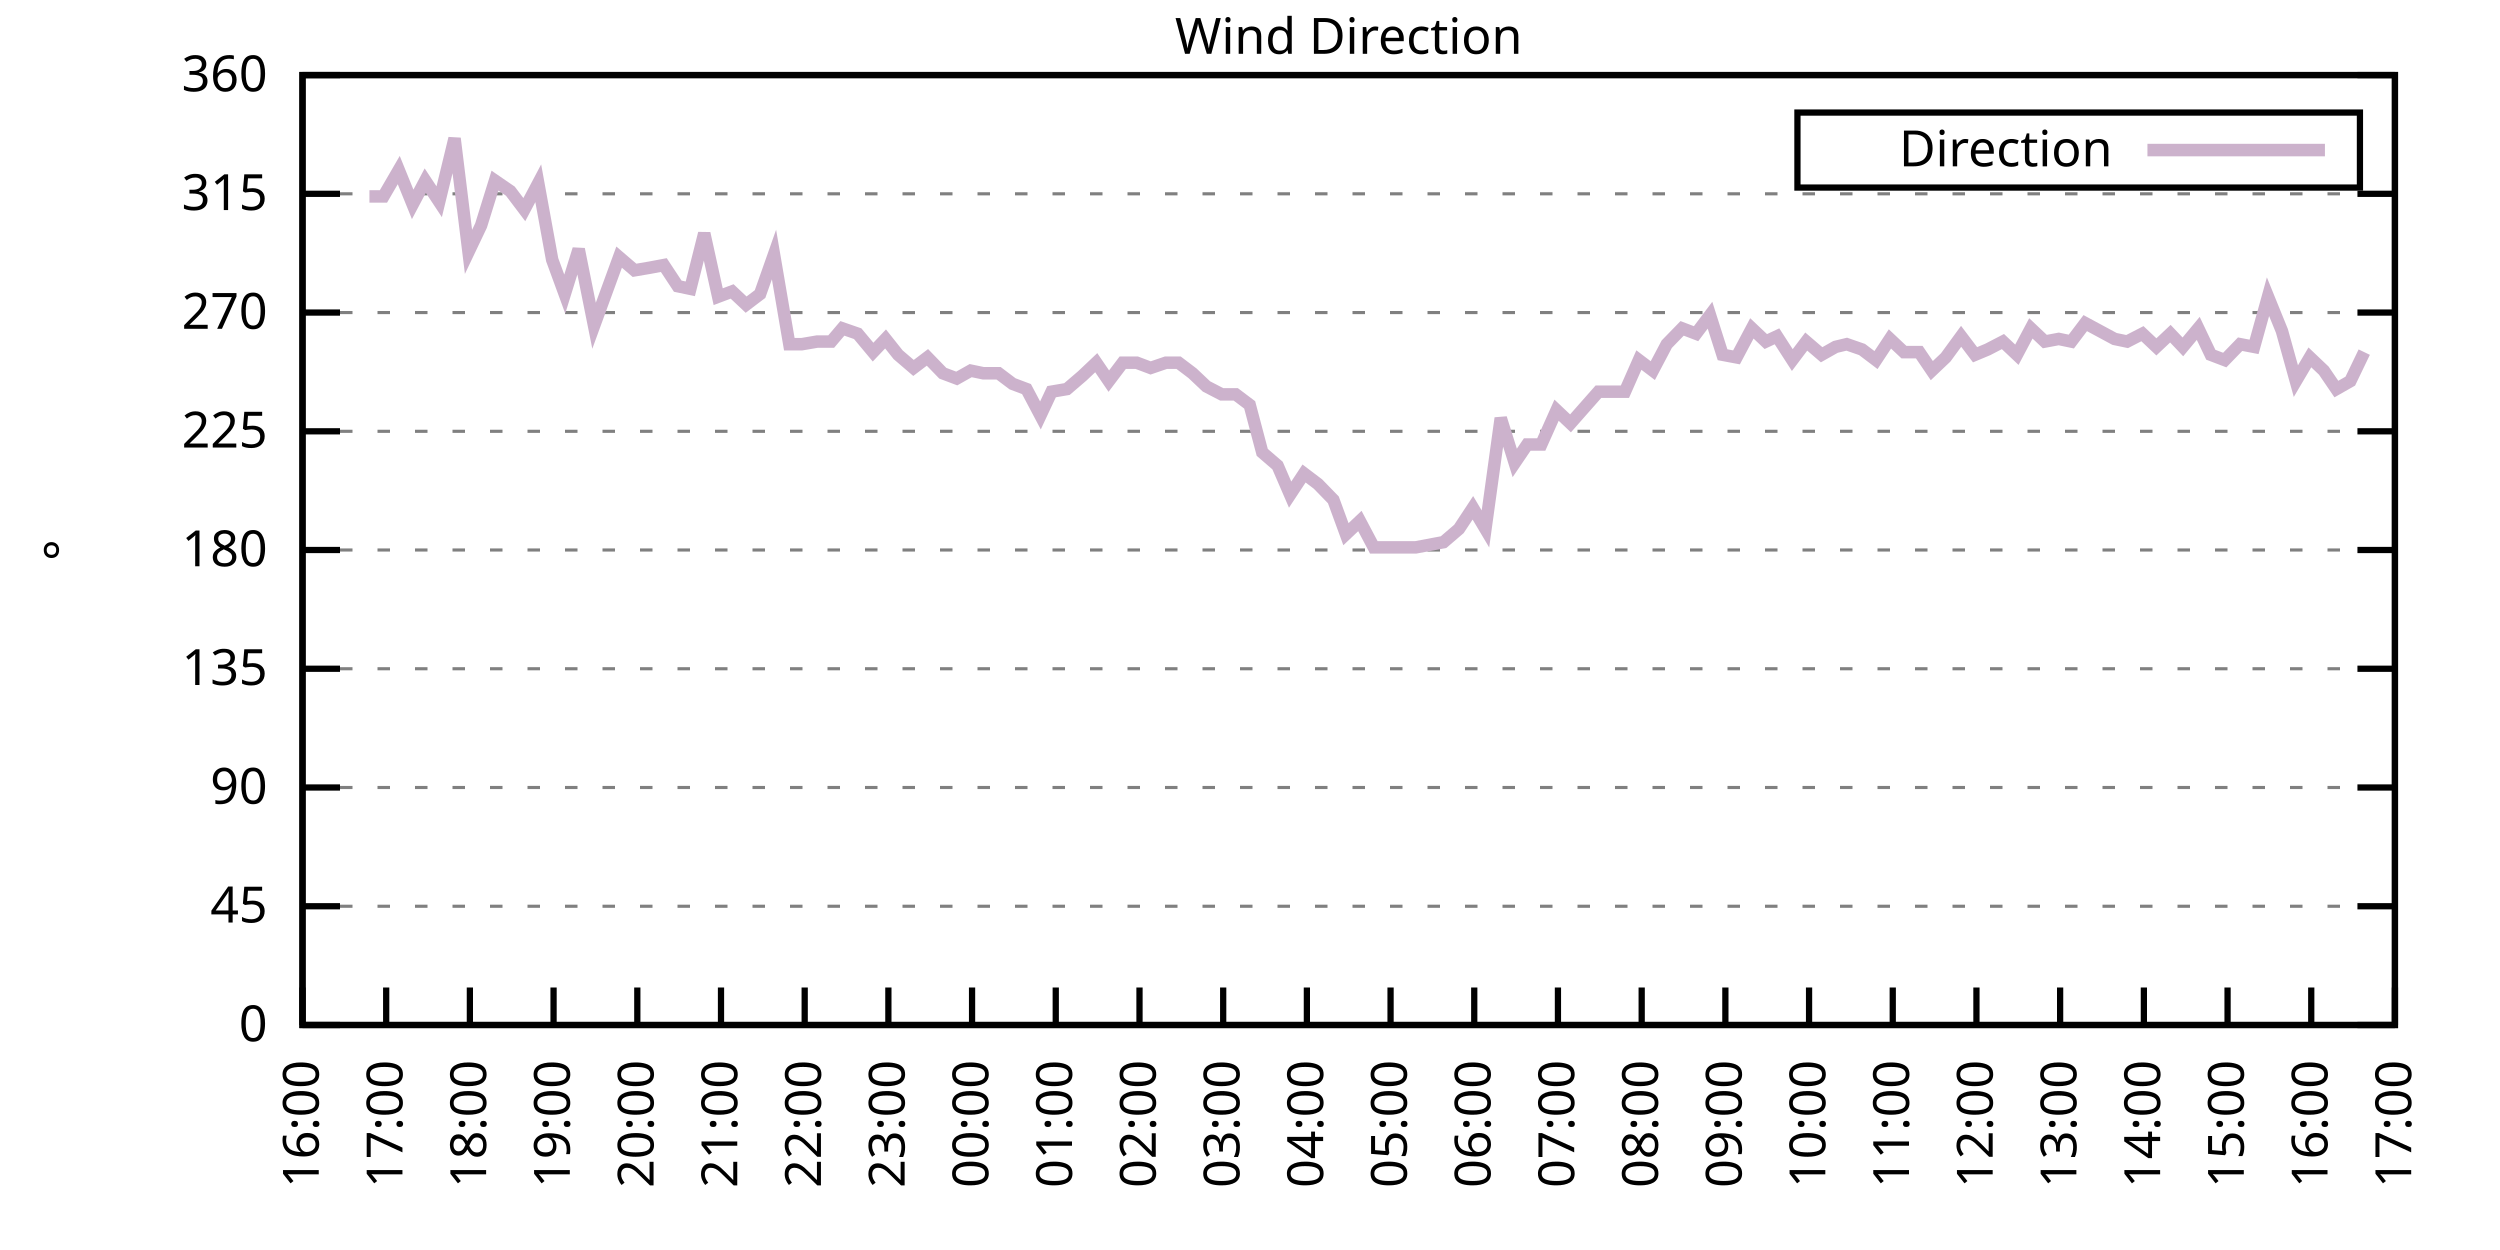
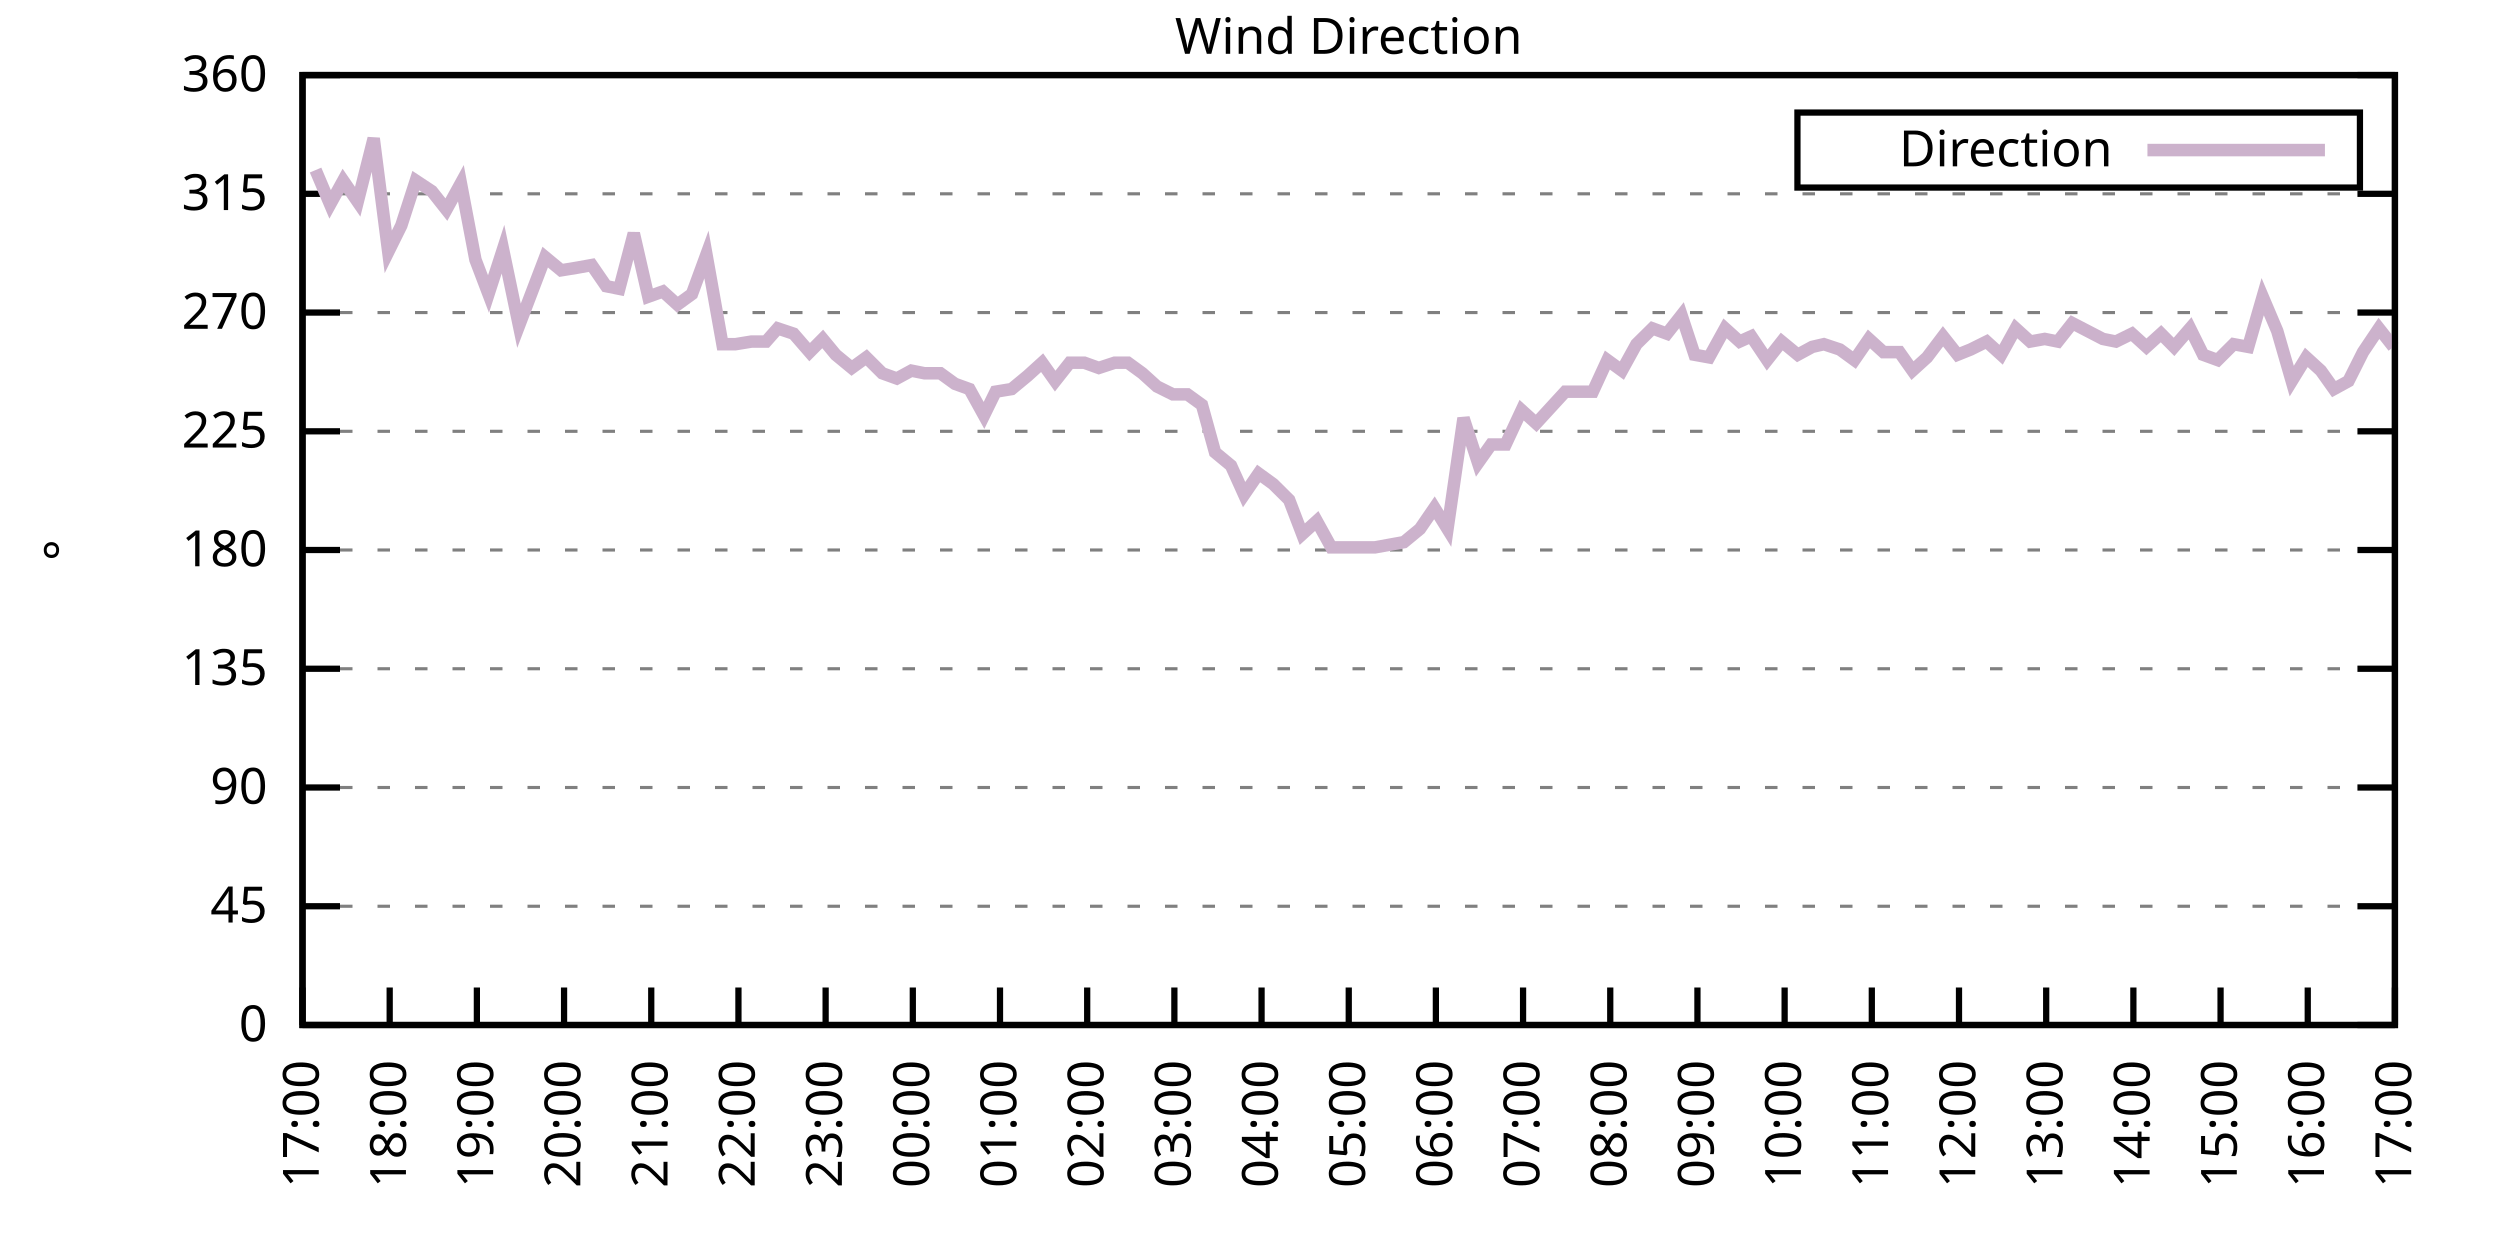
<svg xmlns="http://www.w3.org/2000/svg" xmlns:xlink="http://www.w3.org/1999/xlink" width="400" height="200" viewBox="0 0 400 200">
  <g id="gnuplot_canvas">
    <rect x="0" y="0" width="400" height="200" fill="none" />
    <defs>
      <circle id="gpDot" r="0.5" stroke-width="0.5" stroke="currentColor" />
      <path id="gpPt0" stroke-width="0.333" stroke="currentColor" d="M-1,0 h2 M0,-1 v2" />
      <path id="gpPt1" stroke-width="0.333" stroke="currentColor" d="M-1,-1 L1,1 M1,-1 L-1,1" />
      <path id="gpPt2" stroke-width="0.333" stroke="currentColor" d="M-1,0 L1,0 M0,-1 L0,1 M-1,-1 L1,1 M-1,1 L1,-1" />
      <rect id="gpPt3" stroke-width="0.333" stroke="currentColor" x="-1" y="-1" width="2" height="2" />
      <rect id="gpPt4" stroke-width="0.333" stroke="currentColor" fill="currentColor" x="-1" y="-1" width="2" height="2" />
      <circle id="gpPt5" stroke-width="0.333" stroke="currentColor" cx="0" cy="0" r="1" />
      <use xlink:href="#gpPt5" id="gpPt6" fill="currentColor" stroke="none" />
      <path id="gpPt7" stroke-width="0.333" stroke="currentColor" d="M0,-1.33 L-1.33,0.67 L1.33,0.67 z" />
      <use xlink:href="#gpPt7" id="gpPt8" fill="currentColor" stroke="none" />
      <use xlink:href="#gpPt7" id="gpPt9" stroke="currentColor" transform="rotate(180)" />
      <use xlink:href="#gpPt9" id="gpPt10" fill="currentColor" stroke="none" />
      <use xlink:href="#gpPt3" id="gpPt11" stroke="currentColor" transform="rotate(45)" />
      <use xlink:href="#gpPt11" id="gpPt12" fill="currentColor" stroke="none" />
      <path id="gpPt13" stroke-width="0.333" stroke="currentColor" d="M0,1.330 L1.265,0.411 L0.782,-1.067 L-0.782,-1.076 L-1.265,0.411 z" />
      <use xlink:href="#gpPt13" id="gpPt14" fill="currentColor" stroke="none" />
      <filter id="textbox" filterUnits="objectBoundingBox" x="0" y="0" height="1" width="1">
        <feFlood flood-color="white" flood-opacity="1" result="bgnd" />
        <feComposite in="SourceGraphic" in2="bgnd" operator="atop" />
      </filter>
      <filter id="greybox" filterUnits="objectBoundingBox" x="0" y="0" height="1" width="1">
        <feFlood flood-color="lightgrey" flood-opacity="1" result="grey" />
        <feComposite in="SourceGraphic" in2="grey" operator="atop" />
      </filter>
    </defs>
    <g fill="none" color="white" stroke="currentColor" stroke-width="1.00" stroke-linecap="butt" stroke-linejoin="miter">
</g>
    <g fill="none" color="black" stroke="currentColor" stroke-width="1.00" stroke-linecap="butt" stroke-linejoin="miter">
      <g stroke="none" shape-rendering="crispEdges">
        <polygon fill="rgb(255, 255, 255)" points="48.40,164.00 383.18,164.00 383.18,12.02 48.40,12.02 " />
      </g>
    </g>
    <g fill="none" color="black" stroke="currentColor" stroke-width="1.00" stroke-linecap="butt" stroke-linejoin="miter">
</g>
    <g fill="none" color="black" stroke="black" stroke-width="0.50" stroke-linecap="butt" stroke-linejoin="miter">
</g>
    <g fill="none" color="gray" stroke="currentColor" stroke-width="0.50" stroke-linecap="butt" stroke-linejoin="miter">
      <path stroke="gray" stroke-dasharray="2,4" class="gridline" d="M48.40,164.00 L383.19,164.00  " />
    </g>
    <g fill="none" color="gray" stroke="gray" stroke-width="1.00" stroke-linecap="butt" stroke-linejoin="miter">
</g>
    <g fill="none" color="black" stroke="currentColor" stroke-width="1.00" stroke-linecap="butt" stroke-linejoin="miter">
      <path stroke="black" d="M48.40,164.00 L54.40,164.00 M383.19,164.00 L377.19,164.00  " />
      <g transform="translate(42.80,166.60)" stroke="none" fill="black" font-family="Sans" font-size="8.00" text-anchor="end">
        <text>
          <tspan font-family="Sans"> 0</tspan>
        </text>
      </g>
    </g>
    <g fill="none" color="black" stroke="currentColor" stroke-width="1.00" stroke-linecap="butt" stroke-linejoin="miter">
</g>
    <g fill="none" color="black" stroke="black" stroke-width="0.50" stroke-linecap="butt" stroke-linejoin="miter">
</g>
    <g fill="none" color="gray" stroke="currentColor" stroke-width="0.50" stroke-linecap="butt" stroke-linejoin="miter">
      <path stroke="gray" stroke-dasharray="2,4" class="gridline" d="M48.40,145.00 L383.19,145.00  " />
    </g>
    <g fill="none" color="gray" stroke="gray" stroke-width="1.00" stroke-linecap="butt" stroke-linejoin="miter">
</g>
    <g fill="none" color="black" stroke="currentColor" stroke-width="1.00" stroke-linecap="butt" stroke-linejoin="miter">
      <path stroke="black" d="M48.40,145.00 L54.40,145.00 M383.19,145.00 L377.19,145.00  " />
      <g transform="translate(42.80,147.60)" stroke="none" fill="black" font-family="Sans" font-size="8.00" text-anchor="end">
        <text>
          <tspan font-family="Sans"> 45</tspan>
        </text>
      </g>
    </g>
    <g fill="none" color="black" stroke="currentColor" stroke-width="1.00" stroke-linecap="butt" stroke-linejoin="miter">
</g>
    <g fill="none" color="black" stroke="black" stroke-width="0.50" stroke-linecap="butt" stroke-linejoin="miter">
</g>
    <g fill="none" color="gray" stroke="currentColor" stroke-width="0.50" stroke-linecap="butt" stroke-linejoin="miter">
      <path stroke="gray" stroke-dasharray="2,4" class="gridline" d="M48.40,126.00 L383.19,126.00  " />
    </g>
    <g fill="none" color="gray" stroke="gray" stroke-width="1.00" stroke-linecap="butt" stroke-linejoin="miter">
</g>
    <g fill="none" color="black" stroke="currentColor" stroke-width="1.00" stroke-linecap="butt" stroke-linejoin="miter">
      <path stroke="black" d="M48.40,126.00 L54.40,126.00 M383.19,126.00 L377.19,126.00  " />
      <g transform="translate(42.80,128.60)" stroke="none" fill="black" font-family="Sans" font-size="8.00" text-anchor="end">
        <text>
          <tspan font-family="Sans"> 90</tspan>
        </text>
      </g>
    </g>
    <g fill="none" color="black" stroke="currentColor" stroke-width="1.00" stroke-linecap="butt" stroke-linejoin="miter">
</g>
    <g fill="none" color="black" stroke="black" stroke-width="0.50" stroke-linecap="butt" stroke-linejoin="miter">
</g>
    <g fill="none" color="gray" stroke="currentColor" stroke-width="0.50" stroke-linecap="butt" stroke-linejoin="miter">
      <path stroke="gray" stroke-dasharray="2,4" class="gridline" d="M48.40,107.00 L383.19,107.00  " />
    </g>
    <g fill="none" color="gray" stroke="gray" stroke-width="1.00" stroke-linecap="butt" stroke-linejoin="miter">
</g>
    <g fill="none" color="black" stroke="currentColor" stroke-width="1.00" stroke-linecap="butt" stroke-linejoin="miter">
      <path stroke="black" d="M48.40,107.00 L54.40,107.00 M383.19,107.00 L377.19,107.00  " />
      <g transform="translate(42.80,109.60)" stroke="none" fill="black" font-family="Sans" font-size="8.00" text-anchor="end">
        <text>
          <tspan font-family="Sans"> 135</tspan>
        </text>
      </g>
    </g>
    <g fill="none" color="black" stroke="currentColor" stroke-width="1.00" stroke-linecap="butt" stroke-linejoin="miter">
</g>
    <g fill="none" color="black" stroke="black" stroke-width="0.50" stroke-linecap="butt" stroke-linejoin="miter">
</g>
    <g fill="none" color="gray" stroke="currentColor" stroke-width="0.50" stroke-linecap="butt" stroke-linejoin="miter">
      <path stroke="gray" stroke-dasharray="2,4" class="gridline" d="M48.40,88.00 L383.19,88.00  " />
    </g>
    <g fill="none" color="gray" stroke="gray" stroke-width="1.00" stroke-linecap="butt" stroke-linejoin="miter">
</g>
    <g fill="none" color="black" stroke="currentColor" stroke-width="1.00" stroke-linecap="butt" stroke-linejoin="miter">
      <path stroke="black" d="M48.40,88.00 L54.40,88.00 M383.19,88.00 L377.19,88.00  " />
      <g transform="translate(42.80,90.60)" stroke="none" fill="black" font-family="Sans" font-size="8.00" text-anchor="end">
        <text>
          <tspan font-family="Sans"> 180</tspan>
        </text>
      </g>
    </g>
    <g fill="none" color="black" stroke="currentColor" stroke-width="1.00" stroke-linecap="butt" stroke-linejoin="miter">
</g>
    <g fill="none" color="black" stroke="black" stroke-width="0.50" stroke-linecap="butt" stroke-linejoin="miter">
</g>
    <g fill="none" color="gray" stroke="currentColor" stroke-width="0.50" stroke-linecap="butt" stroke-linejoin="miter">
      <path stroke="gray" stroke-dasharray="2,4" class="gridline" d="M48.40,69.01 L383.19,69.01  " />
    </g>
    <g fill="none" color="gray" stroke="gray" stroke-width="1.00" stroke-linecap="butt" stroke-linejoin="miter">
</g>
    <g fill="none" color="black" stroke="currentColor" stroke-width="1.00" stroke-linecap="butt" stroke-linejoin="miter">
      <path stroke="black" d="M48.40,69.01 L54.40,69.01 M383.19,69.01 L377.19,69.01  " />
      <g transform="translate(42.80,71.61)" stroke="none" fill="black" font-family="Sans" font-size="8.00" text-anchor="end">
        <text>
          <tspan font-family="Sans"> 225</tspan>
        </text>
      </g>
    </g>
    <g fill="none" color="black" stroke="currentColor" stroke-width="1.00" stroke-linecap="butt" stroke-linejoin="miter">
</g>
    <g fill="none" color="black" stroke="black" stroke-width="0.50" stroke-linecap="butt" stroke-linejoin="miter">
</g>
    <g fill="none" color="gray" stroke="currentColor" stroke-width="0.50" stroke-linecap="butt" stroke-linejoin="miter">
      <path stroke="gray" stroke-dasharray="2,4" class="gridline" d="M48.40,50.01 L383.19,50.01  " />
    </g>
    <g fill="none" color="gray" stroke="gray" stroke-width="1.00" stroke-linecap="butt" stroke-linejoin="miter">
</g>
    <g fill="none" color="black" stroke="currentColor" stroke-width="1.00" stroke-linecap="butt" stroke-linejoin="miter">
      <path stroke="black" d="M48.40,50.01 L54.40,50.01 M383.19,50.01 L377.19,50.01  " />
      <g transform="translate(42.80,52.61)" stroke="none" fill="black" font-family="Sans" font-size="8.00" text-anchor="end">
        <text>
          <tspan font-family="Sans"> 270</tspan>
        </text>
      </g>
    </g>
    <g fill="none" color="black" stroke="currentColor" stroke-width="1.00" stroke-linecap="butt" stroke-linejoin="miter">
</g>
    <g fill="none" color="black" stroke="black" stroke-width="0.50" stroke-linecap="butt" stroke-linejoin="miter">
</g>
    <g fill="none" color="gray" stroke="currentColor" stroke-width="0.50" stroke-linecap="butt" stroke-linejoin="miter">
      <path stroke="gray" stroke-dasharray="2,4" class="gridline" d="M48.40,31.01 L383.19,31.01  " />
    </g>
    <g fill="none" color="gray" stroke="gray" stroke-width="1.00" stroke-linecap="butt" stroke-linejoin="miter">
</g>
    <g fill="none" color="black" stroke="currentColor" stroke-width="1.00" stroke-linecap="butt" stroke-linejoin="miter">
      <path stroke="black" d="M48.40,31.01 L54.40,31.01 M383.19,31.01 L377.19,31.01  " />
      <g transform="translate(42.80,33.61)" stroke="none" fill="black" font-family="Sans" font-size="8.00" text-anchor="end">
        <text>
          <tspan font-family="Sans"> 315</tspan>
        </text>
      </g>
    </g>
    <g fill="none" color="black" stroke="currentColor" stroke-width="1.00" stroke-linecap="butt" stroke-linejoin="miter">
</g>
    <g fill="none" color="black" stroke="black" stroke-width="0.50" stroke-linecap="butt" stroke-linejoin="miter">
</g>
    <g fill="none" color="gray" stroke="currentColor" stroke-width="0.50" stroke-linecap="butt" stroke-linejoin="miter">
      <path stroke="gray" stroke-dasharray="2,4" class="gridline" d="M48.40,12.01 L383.19,12.01  " />
    </g>
    <g fill="none" color="gray" stroke="gray" stroke-width="1.00" stroke-linecap="butt" stroke-linejoin="miter">
</g>
    <g fill="none" color="black" stroke="currentColor" stroke-width="1.00" stroke-linecap="butt" stroke-linejoin="miter">
      <path stroke="black" d="M48.40,12.01 L54.40,12.01 M383.19,12.01 L377.19,12.01  " />
      <g transform="translate(42.80,14.61)" stroke="none" fill="black" font-family="Sans" font-size="8.00" text-anchor="end">
        <text>
          <tspan font-family="Sans"> 360</tspan>
        </text>
      </g>
    </g>
    <g fill="none" color="black" stroke="currentColor" stroke-width="1.00" stroke-linecap="butt" stroke-linejoin="miter">
      <path stroke="black" d="M48.40,164.00 L48.40,158.00  " />
      <g transform="translate(51.00,169.60) rotate(270.00)" stroke="none" fill="black" font-family="Sans" font-size="8.00" text-anchor="end">
        <text>
-           <tspan font-family="Sans">16:00</tspan>
-         </text>
-       </g>
-     </g>
-     <g fill="none" color="black" stroke="currentColor" stroke-width="1.00" stroke-linecap="butt" stroke-linejoin="miter">
-       <path stroke="black" d="M61.79,164.00 L61.79,158.00  " />
-       <g transform="translate(64.39,169.60) rotate(270.00)" stroke="none" fill="black" font-family="Sans" font-size="8.00" text-anchor="end">
-         <text>
          <tspan font-family="Sans">17:00</tspan>
        </text>
      </g>
    </g>
    <g fill="none" color="black" stroke="currentColor" stroke-width="1.00" stroke-linecap="butt" stroke-linejoin="miter">
-       <path stroke="black" d="M75.18,164.00 L75.18,158.00  " />
-       <g transform="translate(77.78,169.60) rotate(270.00)" stroke="none" fill="black" font-family="Sans" font-size="8.00" text-anchor="end">
+       <path stroke="black" d="M62.35,164.00 L62.35,158.00  " />
+       <g transform="translate(64.95,169.60) rotate(270.00)" stroke="none" fill="black" font-family="Sans" font-size="8.00" text-anchor="end">
        <text>
          <tspan font-family="Sans">18:00</tspan>
        </text>
      </g>
    </g>
    <g fill="none" color="black" stroke="currentColor" stroke-width="1.00" stroke-linecap="butt" stroke-linejoin="miter">
-       <path stroke="black" d="M88.57,164.00 L88.57,158.00  " />
-       <g transform="translate(91.17,169.60) rotate(270.00)" stroke="none" fill="black" font-family="Sans" font-size="8.00" text-anchor="end">
+       <path stroke="black" d="M76.30,164.00 L76.30,158.00  " />
+       <g transform="translate(78.90,169.60) rotate(270.00)" stroke="none" fill="black" font-family="Sans" font-size="8.00" text-anchor="end">
        <text>
          <tspan font-family="Sans">19:00</tspan>
        </text>
      </g>
    </g>
    <g fill="none" color="black" stroke="currentColor" stroke-width="1.00" stroke-linecap="butt" stroke-linejoin="miter">
-       <path stroke="black" d="M101.97,164.00 L101.97,158.00  " />
-       <g transform="translate(104.57,169.60) rotate(270.00)" stroke="none" fill="black" font-family="Sans" font-size="8.00" text-anchor="end">
+       <path stroke="black" d="M90.25,164.00 L90.25,158.00  " />
+       <g transform="translate(92.85,169.60) rotate(270.00)" stroke="none" fill="black" font-family="Sans" font-size="8.00" text-anchor="end">
        <text>
          <tspan font-family="Sans">20:00</tspan>
        </text>
      </g>
    </g>
    <g fill="none" color="black" stroke="currentColor" stroke-width="1.00" stroke-linecap="butt" stroke-linejoin="miter">
-       <path stroke="black" d="M115.36,164.00 L115.36,158.00  " />
-       <g transform="translate(117.96,169.60) rotate(270.00)" stroke="none" fill="black" font-family="Sans" font-size="8.00" text-anchor="end">
+       <path stroke="black" d="M104.20,164.00 L104.20,158.00  " />
+       <g transform="translate(106.80,169.60) rotate(270.00)" stroke="none" fill="black" font-family="Sans" font-size="8.00" text-anchor="end">
        <text>
          <tspan font-family="Sans">21:00</tspan>
        </text>
      </g>
    </g>
    <g fill="none" color="black" stroke="currentColor" stroke-width="1.00" stroke-linecap="butt" stroke-linejoin="miter">
-       <path stroke="black" d="M128.75,164.00 L128.75,158.00  " />
-       <g transform="translate(131.35,169.60) rotate(270.00)" stroke="none" fill="black" font-family="Sans" font-size="8.00" text-anchor="end">
+       <path stroke="black" d="M118.15,164.00 L118.15,158.00  " />
+       <g transform="translate(120.75,169.60) rotate(270.00)" stroke="none" fill="black" font-family="Sans" font-size="8.00" text-anchor="end">
        <text>
          <tspan font-family="Sans">22:00</tspan>
        </text>
      </g>
    </g>
    <g fill="none" color="black" stroke="currentColor" stroke-width="1.00" stroke-linecap="butt" stroke-linejoin="miter">
-       <path stroke="black" d="M142.14,164.00 L142.14,158.00  " />
-       <g transform="translate(144.74,169.60) rotate(270.00)" stroke="none" fill="black" font-family="Sans" font-size="8.00" text-anchor="end">
+       <path stroke="black" d="M132.10,164.00 L132.10,158.00  " />
+       <g transform="translate(134.70,169.60) rotate(270.00)" stroke="none" fill="black" font-family="Sans" font-size="8.00" text-anchor="end">
        <text>
          <tspan font-family="Sans">23:00</tspan>
        </text>
      </g>
    </g>
    <g fill="none" color="black" stroke="currentColor" stroke-width="1.00" stroke-linecap="butt" stroke-linejoin="miter">
-       <path stroke="black" d="M155.53,164.00 L155.53,158.00  " />
-       <g transform="translate(158.13,169.60) rotate(270.00)" stroke="none" fill="black" font-family="Sans" font-size="8.00" text-anchor="end">
+       <path stroke="black" d="M146.05,164.00 L146.05,158.00  " />
+       <g transform="translate(148.65,169.60) rotate(270.00)" stroke="none" fill="black" font-family="Sans" font-size="8.00" text-anchor="end">
        <text>
          <tspan font-family="Sans">00:00</tspan>
        </text>
      </g>
    </g>
    <g fill="none" color="black" stroke="currentColor" stroke-width="1.00" stroke-linecap="butt" stroke-linejoin="miter">
-       <path stroke="black" d="M168.92,164.00 L168.92,158.00  " />
-       <g transform="translate(171.52,169.60) rotate(270.00)" stroke="none" fill="black" font-family="Sans" font-size="8.00" text-anchor="end">
+       <path stroke="black" d="M160.00,164.00 L160.00,158.00  " />
+       <g transform="translate(162.60,169.60) rotate(270.00)" stroke="none" fill="black" font-family="Sans" font-size="8.00" text-anchor="end">
        <text>
          <tspan font-family="Sans">01:00</tspan>
        </text>
      </g>
    </g>
    <g fill="none" color="black" stroke="currentColor" stroke-width="1.00" stroke-linecap="butt" stroke-linejoin="miter">
-       <path stroke="black" d="M182.32,164.00 L182.32,158.00  " />
-       <g transform="translate(184.92,169.60) rotate(270.00)" stroke="none" fill="black" font-family="Sans" font-size="8.00" text-anchor="end">
+       <path stroke="black" d="M173.95,164.00 L173.95,158.00  " />
+       <g transform="translate(176.55,169.60) rotate(270.00)" stroke="none" fill="black" font-family="Sans" font-size="8.00" text-anchor="end">
        <text>
          <tspan font-family="Sans">02:00</tspan>
        </text>
      </g>
    </g>
    <g fill="none" color="black" stroke="currentColor" stroke-width="1.00" stroke-linecap="butt" stroke-linejoin="miter">
-       <path stroke="black" d="M195.71,164.00 L195.71,158.00  " />
-       <g transform="translate(198.31,169.60) rotate(270.00)" stroke="none" fill="black" font-family="Sans" font-size="8.00" text-anchor="end">
+       <path stroke="black" d="M187.90,164.00 L187.90,158.00  " />
+       <g transform="translate(190.50,169.60) rotate(270.00)" stroke="none" fill="black" font-family="Sans" font-size="8.00" text-anchor="end">
        <text>
          <tspan font-family="Sans">03:00</tspan>
        </text>
      </g>
    </g>
    <g fill="none" color="black" stroke="currentColor" stroke-width="1.00" stroke-linecap="butt" stroke-linejoin="miter">
-       <path stroke="black" d="M209.10,164.00 L209.10,158.00  " />
-       <g transform="translate(211.70,169.60) rotate(270.00)" stroke="none" fill="black" font-family="Sans" font-size="8.00" text-anchor="end">
+       <path stroke="black" d="M201.85,164.00 L201.85,158.00  " />
+       <g transform="translate(204.45,169.60) rotate(270.00)" stroke="none" fill="black" font-family="Sans" font-size="8.00" text-anchor="end">
        <text>
          <tspan font-family="Sans">04:00</tspan>
        </text>
      </g>
    </g>
    <g fill="none" color="black" stroke="currentColor" stroke-width="1.00" stroke-linecap="butt" stroke-linejoin="miter">
-       <path stroke="black" d="M222.49,164.00 L222.49,158.00  " />
-       <g transform="translate(225.09,169.60) rotate(270.00)" stroke="none" fill="black" font-family="Sans" font-size="8.00" text-anchor="end">
+       <path stroke="black" d="M215.80,164.00 L215.80,158.00  " />
+       <g transform="translate(218.40,169.60) rotate(270.00)" stroke="none" fill="black" font-family="Sans" font-size="8.00" text-anchor="end">
        <text>
          <tspan font-family="Sans">05:00</tspan>
        </text>
      </g>
    </g>
    <g fill="none" color="black" stroke="currentColor" stroke-width="1.00" stroke-linecap="butt" stroke-linejoin="miter">
-       <path stroke="black" d="M235.88,164.00 L235.88,158.00  " />
-       <g transform="translate(238.48,169.60) rotate(270.00)" stroke="none" fill="black" font-family="Sans" font-size="8.00" text-anchor="end">
+       <path stroke="black" d="M229.74,164.00 L229.74,158.00  " />
+       <g transform="translate(232.34,169.60) rotate(270.00)" stroke="none" fill="black" font-family="Sans" font-size="8.00" text-anchor="end">
        <text>
          <tspan font-family="Sans">06:00</tspan>
        </text>
      </g>
    </g>
    <g fill="none" color="black" stroke="currentColor" stroke-width="1.00" stroke-linecap="butt" stroke-linejoin="miter">
-       <path stroke="black" d="M249.27,164.00 L249.27,158.00  " />
-       <g transform="translate(251.87,169.60) rotate(270.00)" stroke="none" fill="black" font-family="Sans" font-size="8.00" text-anchor="end">
+       <path stroke="black" d="M243.69,164.00 L243.69,158.00  " />
+       <g transform="translate(246.29,169.60) rotate(270.00)" stroke="none" fill="black" font-family="Sans" font-size="8.00" text-anchor="end">
        <text>
          <tspan font-family="Sans">07:00</tspan>
        </text>
      </g>
    </g>
    <g fill="none" color="black" stroke="currentColor" stroke-width="1.00" stroke-linecap="butt" stroke-linejoin="miter">
-       <path stroke="black" d="M262.67,164.00 L262.67,158.00  " />
-       <g transform="translate(265.27,169.60) rotate(270.00)" stroke="none" fill="black" font-family="Sans" font-size="8.00" text-anchor="end">
+       <path stroke="black" d="M257.64,164.00 L257.64,158.00  " />
+       <g transform="translate(260.24,169.60) rotate(270.00)" stroke="none" fill="black" font-family="Sans" font-size="8.00" text-anchor="end">
        <text>
          <tspan font-family="Sans">08:00</tspan>
        </text>
      </g>
    </g>
    <g fill="none" color="black" stroke="currentColor" stroke-width="1.00" stroke-linecap="butt" stroke-linejoin="miter">
-       <path stroke="black" d="M276.06,164.00 L276.06,158.00  " />
-       <g transform="translate(278.66,169.60) rotate(270.00)" stroke="none" fill="black" font-family="Sans" font-size="8.00" text-anchor="end">
+       <path stroke="black" d="M271.59,164.00 L271.59,158.00  " />
+       <g transform="translate(274.19,169.60) rotate(270.00)" stroke="none" fill="black" font-family="Sans" font-size="8.00" text-anchor="end">
        <text>
          <tspan font-family="Sans">09:00</tspan>
        </text>
      </g>
    </g>
    <g fill="none" color="black" stroke="currentColor" stroke-width="1.00" stroke-linecap="butt" stroke-linejoin="miter">
-       <path stroke="black" d="M289.45,164.00 L289.45,158.00  " />
-       <g transform="translate(292.05,169.60) rotate(270.00)" stroke="none" fill="black" font-family="Sans" font-size="8.00" text-anchor="end">
+       <path stroke="black" d="M285.54,164.00 L285.54,158.00  " />
+       <g transform="translate(288.14,169.60) rotate(270.00)" stroke="none" fill="black" font-family="Sans" font-size="8.00" text-anchor="end">
        <text>
          <tspan font-family="Sans">10:00</tspan>
        </text>
      </g>
    </g>
    <g fill="none" color="black" stroke="currentColor" stroke-width="1.00" stroke-linecap="butt" stroke-linejoin="miter">
-       <path stroke="black" d="M302.84,164.00 L302.84,158.00  " />
-       <g transform="translate(305.44,169.60) rotate(270.00)" stroke="none" fill="black" font-family="Sans" font-size="8.00" text-anchor="end">
+       <path stroke="black" d="M299.49,164.00 L299.49,158.00  " />
+       <g transform="translate(302.09,169.60) rotate(270.00)" stroke="none" fill="black" font-family="Sans" font-size="8.00" text-anchor="end">
        <text>
          <tspan font-family="Sans">11:00</tspan>
        </text>
      </g>
    </g>
    <g fill="none" color="black" stroke="currentColor" stroke-width="1.00" stroke-linecap="butt" stroke-linejoin="miter">
-       <path stroke="black" d="M316.23,164.00 L316.23,158.00  " />
-       <g transform="translate(318.83,169.60) rotate(270.00)" stroke="none" fill="black" font-family="Sans" font-size="8.00" text-anchor="end">
+       <path stroke="black" d="M313.44,164.00 L313.44,158.00  " />
+       <g transform="translate(316.04,169.60) rotate(270.00)" stroke="none" fill="black" font-family="Sans" font-size="8.00" text-anchor="end">
        <text>
          <tspan font-family="Sans">12:00</tspan>
        </text>
      </g>
    </g>
    <g fill="none" color="black" stroke="currentColor" stroke-width="1.00" stroke-linecap="butt" stroke-linejoin="miter">
-       <path stroke="black" d="M329.62,164.00 L329.62,158.00  " />
-       <g transform="translate(332.22,169.60) rotate(270.00)" stroke="none" fill="black" font-family="Sans" font-size="8.00" text-anchor="end">
+       <path stroke="black" d="M327.39,164.00 L327.39,158.00  " />
+       <g transform="translate(329.99,169.60) rotate(270.00)" stroke="none" fill="black" font-family="Sans" font-size="8.00" text-anchor="end">
        <text>
          <tspan font-family="Sans">13:00</tspan>
        </text>
      </g>
    </g>
    <g fill="none" color="black" stroke="currentColor" stroke-width="1.00" stroke-linecap="butt" stroke-linejoin="miter">
-       <path stroke="black" d="M343.02,164.00 L343.02,158.00  " />
-       <g transform="translate(345.62,169.60) rotate(270.00)" stroke="none" fill="black" font-family="Sans" font-size="8.00" text-anchor="end">
+       <path stroke="black" d="M341.34,164.00 L341.34,158.00  " />
+       <g transform="translate(343.94,169.60) rotate(270.00)" stroke="none" fill="black" font-family="Sans" font-size="8.00" text-anchor="end">
        <text>
          <tspan font-family="Sans">14:00</tspan>
        </text>
      </g>
    </g>
    <g fill="none" color="black" stroke="currentColor" stroke-width="1.00" stroke-linecap="butt" stroke-linejoin="miter">
-       <path stroke="black" d="M356.41,164.00 L356.41,158.00  " />
-       <g transform="translate(359.01,169.60) rotate(270.00)" stroke="none" fill="black" font-family="Sans" font-size="8.00" text-anchor="end">
+       <path stroke="black" d="M355.29,164.00 L355.29,158.00  " />
+       <g transform="translate(357.89,169.60) rotate(270.00)" stroke="none" fill="black" font-family="Sans" font-size="8.00" text-anchor="end">
        <text>
          <tspan font-family="Sans">15:00</tspan>
        </text>
      </g>
    </g>
    <g fill="none" color="black" stroke="currentColor" stroke-width="1.00" stroke-linecap="butt" stroke-linejoin="miter">
-       <path stroke="black" d="M369.80,164.00 L369.80,158.00  " />
-       <g transform="translate(372.40,169.60) rotate(270.00)" stroke="none" fill="black" font-family="Sans" font-size="8.00" text-anchor="end">
+       <path stroke="black" d="M369.24,164.00 L369.24,158.00  " />
+       <g transform="translate(371.84,169.60) rotate(270.00)" stroke="none" fill="black" font-family="Sans" font-size="8.00" text-anchor="end">
        <text>
          <tspan font-family="Sans">16:00</tspan>
        </text>
      </g>
    </g>
    <g fill="none" color="black" stroke="currentColor" stroke-width="1.00" stroke-linecap="butt" stroke-linejoin="miter">
      <path stroke="black" d="M383.19,164.00 L383.19,158.00  " />
      <g transform="translate(385.79,169.60) rotate(270.00)" stroke="none" fill="black" font-family="Sans" font-size="8.00" text-anchor="end">
        <text>
          <tspan font-family="Sans">17:00</tspan>
        </text>
      </g>
    </g>
    <g fill="none" color="black" stroke="currentColor" stroke-width="1.00" stroke-linecap="butt" stroke-linejoin="miter">
</g>
    <g fill="none" color="black" stroke="currentColor" stroke-width="1.00" stroke-linecap="butt" stroke-linejoin="miter">
      <path stroke="black" d="M48.40,12.01 L48.40,164.00 L383.19,164.00 L383.19,12.01 L48.40,12.01 Z  " />
    </g>
    <g fill="none" color="black" stroke="currentColor" stroke-width="1.00" stroke-linecap="butt" stroke-linejoin="miter">
</g>
    <g fill="none" color="black" stroke="currentColor" stroke-width="1.00" stroke-linecap="butt" stroke-linejoin="miter">
      <path stroke="black" d="M287.59,30.01 L287.59,18.01 L377.59,18.01 L377.59,30.01 L287.59,30.01 Z  " />
    </g>
    <g id="Wind_direction_plot_1">
      <g fill="none" color="white" stroke="black" stroke-width="2.00" stroke-linecap="butt" stroke-linejoin="miter">
</g>
      <g fill="none" color="black" stroke="currentColor" stroke-width="2.00" stroke-linecap="butt" stroke-linejoin="miter">
        <g transform="translate(337.99,26.61)" stroke="none" fill="black" font-family="Sans" font-size="8.00" text-anchor="end">
          <text>
            <tspan font-family="Sans">Direction</tspan>
          </text>
        </g>
      </g>
      <g fill="none" color="black" stroke="currentColor" stroke-width="2.00" stroke-linecap="butt" stroke-linejoin="miter">
-         <path stroke="rgb(204, 178, 204)" d="M343.59,24.01 L371.99,24.01 M59.11,31.43 L61.35,31.43 L63.80,27.21 L66.03,32.70 L68.04,28.90 L70.27,32.28   L72.73,22.14 L74.96,40.30 L76.97,36.08 L79.20,28.90 L81.66,30.59 L83.89,33.54 L86.12,29.32 L88.35,41.56   L90.36,47.05 L92.59,39.87 L95.05,52.12 L99.06,41.14 L101.52,43.25 L103.98,42.83 L106.21,42.41 L108.44,45.79   L110.45,46.21 L112.68,37.34 L114.91,47.47 L117.14,46.63 L119.38,48.74 L121.61,47.05 L123.84,40.72 L126.29,55.07   L128.30,55.07 L130.76,54.65 L132.99,54.65 L134.78,52.54 L137.23,53.39 L139.69,56.34 L141.69,54.23 L143.70,56.76   L146.16,58.87 L148.39,57.18 L150.85,59.72 L153.08,60.56 L155.31,59.30 L157.32,59.72 L159.77,59.72 L162.01,61.41   L164.24,62.25 L166.47,66.47 L168.25,62.67 L170.71,62.25 L173.17,60.14 L175.40,58.03 L177.41,60.98 L179.64,58.03   L181.87,58.03 L184.10,58.87 L186.56,58.03 L188.57,58.03 L190.80,59.72 L193.03,61.83 L195.48,63.10 L197.72,63.10   L199.95,64.78 L201.96,72.38 L204.41,74.49 L206.42,79.14 L208.65,75.76 L210.88,77.45 L213.34,79.98 L215.35,85.47   L217.58,83.36 L219.81,87.58 L222.27,87.58 L224.05,87.58 L226.51,87.58 L228.74,87.16 L230.97,86.74 L233.43,84.63   L235.66,81.25 L237.67,84.63 L240.12,66.90 L242.36,74.07 L244.36,71.12 L246.60,71.12 L249.05,65.63 L251.28,67.74   L253.51,65.21 L255.75,62.67 L257.98,62.67 L259.99,62.67 L262.22,57.61 L264.45,59.30 L266.68,55.07 L269.14,52.54   L271.37,53.39 L273.60,50.43 L275.61,56.76 L277.84,57.18 L280.30,52.54 L282.53,54.65 L284.32,53.81 L286.77,57.61   L289.00,54.65 L291.46,56.76 L293.69,55.50 L295.48,55.07 L297.93,55.92 L300.16,57.61 L302.39,54.23 L304.63,56.34   L307.08,56.34 L309.09,59.30 L311.32,57.18 L313.78,53.81 L316.01,56.76 L318.02,55.92 L320.47,54.65 L322.70,56.76   L324.94,52.54 L327.17,54.65 L329.40,54.23 L331.41,54.65 L333.64,51.70 L338.33,54.23 L340.34,54.65 L342.79,53.39   L345.02,55.50 L347.26,53.39 L349.26,55.50 L351.72,52.54 L353.73,56.76 L355.96,57.61 L358.42,55.07 L360.65,55.50   L362.88,47.47 L365.11,52.96 L367.34,60.98 L369.58,57.18 L371.81,59.30 L373.82,62.25 L376.05,60.98 L378.28,56.34    " />
+         <path stroke="rgb(204, 178, 204)" d="M343.59,24.01 L371.99,24.01 M50.49,27.21 L52.82,32.70 L54.91,28.90 L57.23,32.28 L59.79,22.14 L62.12,40.30   L64.21,36.08 L66.53,28.90 L69.09,30.59 L71.42,33.54 L73.74,29.32 L76.07,41.56 L78.16,47.05 L80.48,39.87   L83.04,52.12 L87.23,41.14 L89.78,43.25 L92.34,42.83 L94.67,42.41 L96.99,45.79 L99.08,46.21 L101.41,37.34   L103.73,47.47 L106.06,46.63 L108.38,48.74 L110.71,47.05 L113.03,40.72 L115.59,55.07 L117.68,55.07 L120.24,54.65   L122.57,54.65 L124.43,52.54 L126.98,53.39 L129.54,56.34 L131.63,54.23 L133.72,56.76 L136.28,58.87 L138.61,57.18   L141.16,59.72 L143.49,60.56 L145.81,59.30 L147.91,59.72 L150.46,59.72 L152.79,61.41 L155.11,62.25 L157.44,66.47   L159.30,62.67 L161.86,62.25 L164.41,60.14 L166.74,58.03 L168.83,60.98 L171.16,58.03 L173.48,58.03 L175.81,58.87   L178.36,58.03 L180.46,58.03 L182.78,59.72 L185.11,61.83 L187.66,63.10 L189.99,63.10 L192.31,64.78 L194.41,72.38   L196.96,74.49 L199.06,79.14 L201.38,75.76 L203.71,77.45 L206.26,79.98 L208.36,85.47 L210.68,83.36 L213.01,87.58   L215.56,87.58 L217.42,87.58 L219.98,87.58 L222.30,87.16 L224.63,86.74 L227.19,84.63 L229.51,81.25 L231.60,84.63   L234.16,66.90 L236.49,74.07 L238.58,71.12 L240.90,71.12 L243.46,65.63 L245.79,67.74 L248.11,65.21 L250.44,62.67   L252.76,62.67 L254.85,62.67 L257.18,57.61 L259.50,59.30 L261.83,55.07 L264.39,52.54 L266.71,53.39 L269.04,50.43   L271.13,56.76 L273.45,57.18 L276.01,52.54 L278.34,54.65 L280.20,53.81 L282.75,57.61 L285.08,54.65 L287.64,56.76   L289.96,55.50 L291.82,55.07 L294.38,55.92 L296.70,57.61 L299.03,54.23 L301.35,56.34 L303.91,56.34 L306.00,59.30   L308.33,57.18 L310.88,53.81 L313.21,56.76 L315.30,55.92 L317.86,54.65 L320.18,56.76 L322.51,52.54 L324.83,54.65   L327.16,54.23 L329.25,54.65 L331.58,51.70 L336.46,54.23 L338.55,54.65 L341.11,53.39 L343.43,55.50 L345.76,53.39   L347.85,55.50 L350.41,52.54 L352.50,56.76 L354.83,57.61 L357.38,55.07 L359.71,55.50 L362.03,47.47 L364.36,52.96   L366.68,60.98 L369.01,57.18 L371.33,59.30 L373.43,62.25 L375.75,60.98 L378.08,56.34 L380.63,52.54 L382.96,55.50    " />
      </g>
    </g>
    <g fill="none" color="black" stroke="currentColor" stroke-width="2.00" stroke-linecap="butt" stroke-linejoin="miter">
</g>
    <g fill="none" color="black" stroke="black" stroke-width="1.00" stroke-linecap="butt" stroke-linejoin="miter">
</g>
    <g fill="none" color="black" stroke="currentColor" stroke-width="1.00" stroke-linecap="butt" stroke-linejoin="miter">
      <path stroke="black" d="M48.40,12.01 L48.40,164.00 L383.19,164.00 L383.19,12.01 L48.40,12.01 Z  " />
      <g transform="translate(12.80,88.01) rotate(270.00)" stroke="none" fill="black" font-family="Sans" font-size="8.00" text-anchor="middle">
        <text>
          <tspan font-family="Sans">°</tspan>
        </text>
      </g>
    </g>
    <g fill="none" color="black" stroke="currentColor" stroke-width="1.00" stroke-linecap="butt" stroke-linejoin="miter">
</g>
    <g fill="none" color="black" stroke="currentColor" stroke-width="1.00" stroke-linecap="butt" stroke-linejoin="miter">
      <g transform="translate(215.79,8.61)" stroke="none" fill="black" font-family="Sans" font-size="8.00" text-anchor="middle">
        <text>
          <tspan font-family="Sans">Wind Direction</tspan>
        </text>
      </g>
    </g>
    <g fill="none" color="black" stroke="currentColor" stroke-width="1.00" stroke-linecap="butt" stroke-linejoin="miter">
</g>
  </g>
</svg>
